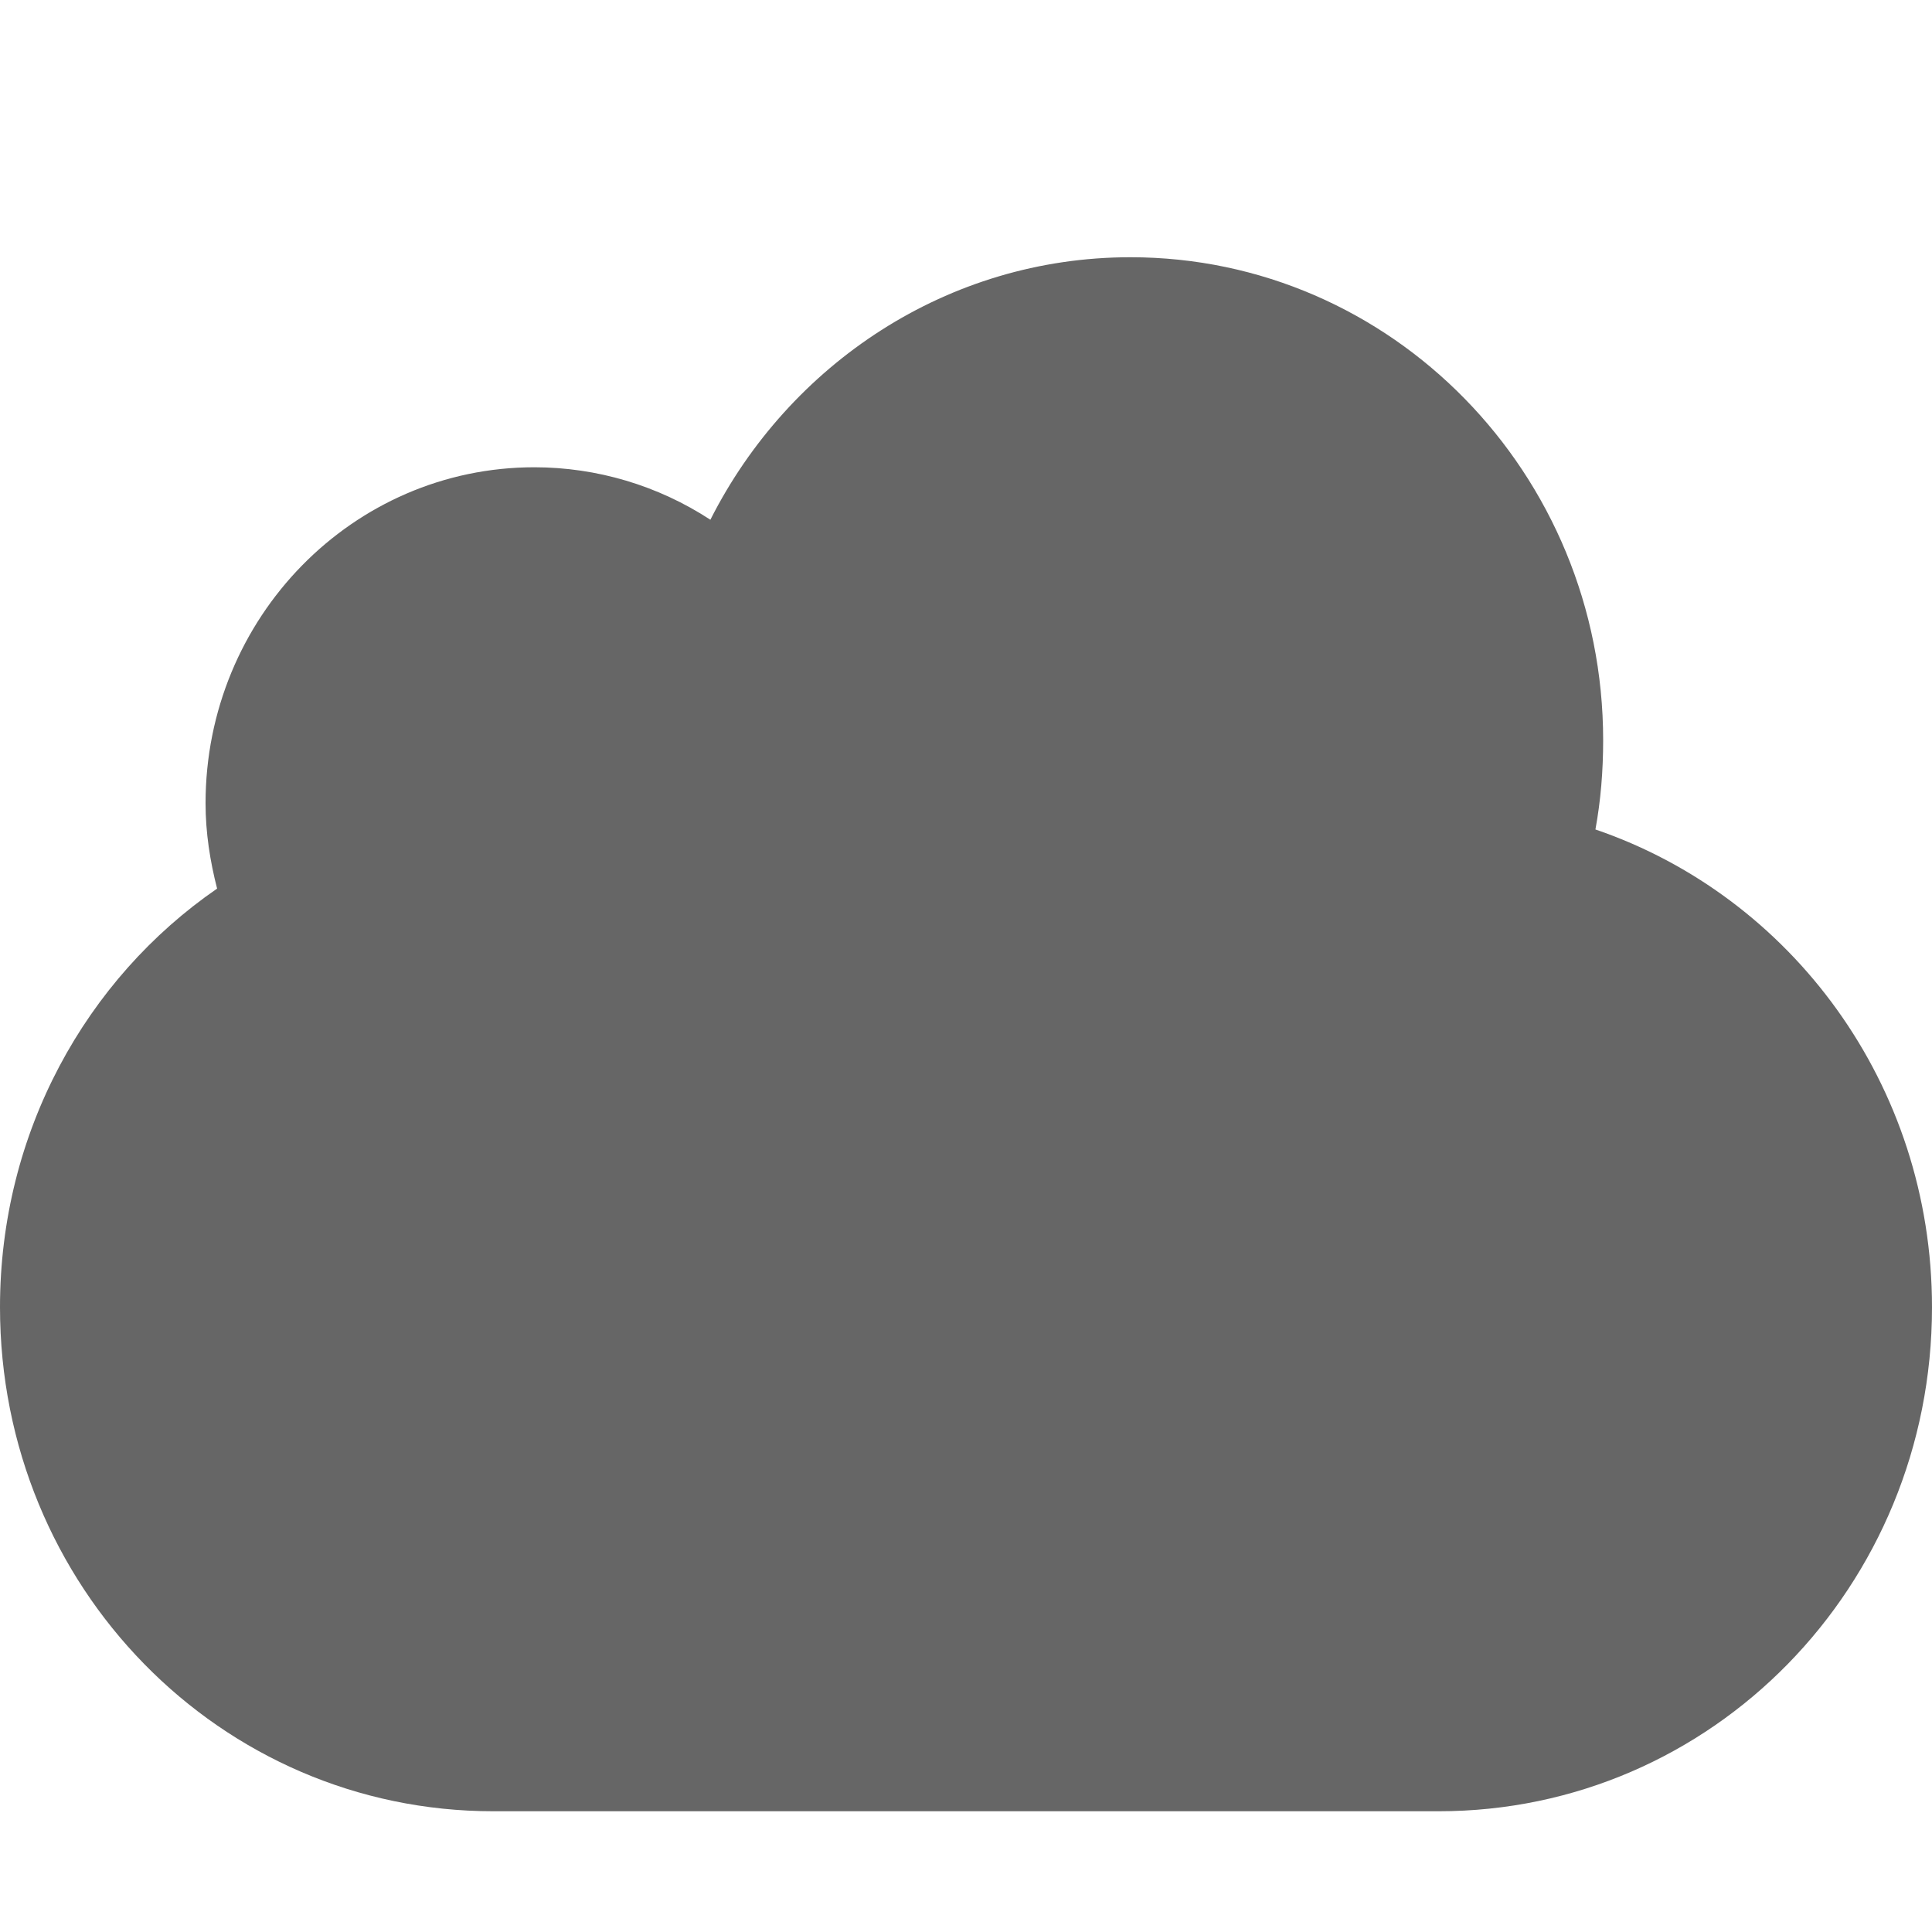
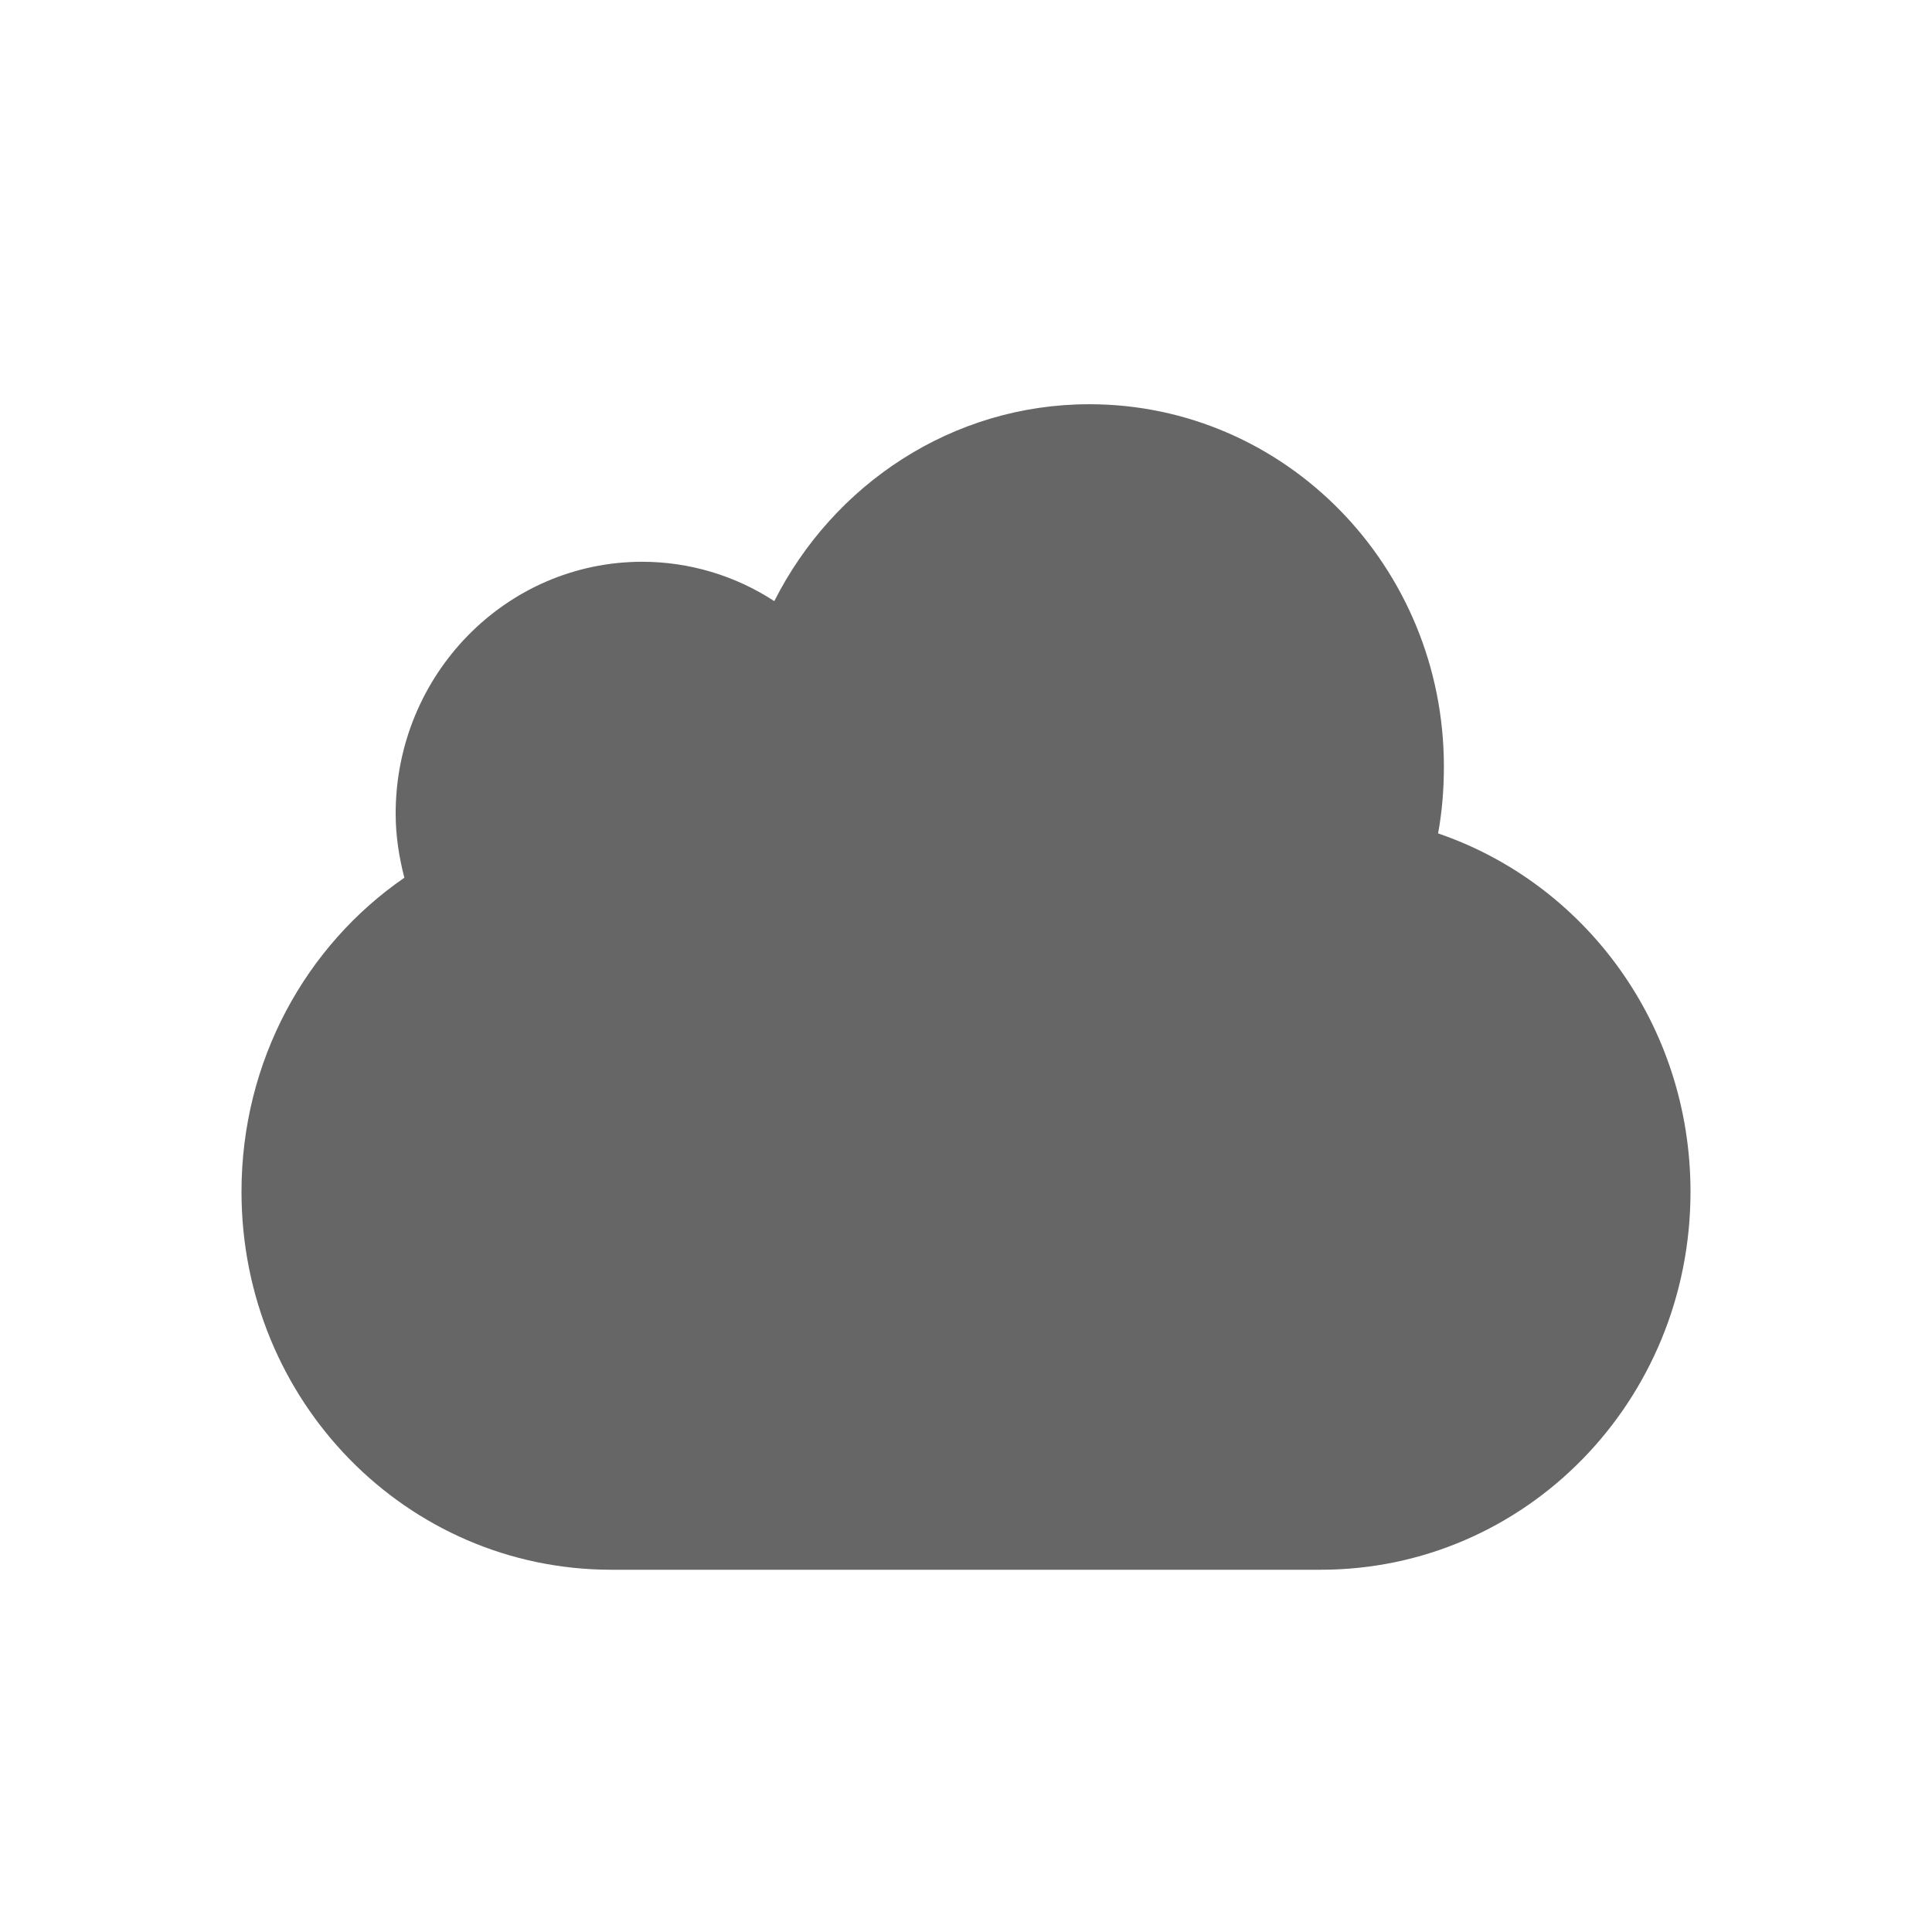
<svg xmlns="http://www.w3.org/2000/svg" height="48" width="48">
-   <path style="marker:none" d="M28.085 6.391c-4.547 0-8.484 2.66-10.436 6.522a8 8 0 0 0-4.372-1.304c-4.513 0-8.17 3.737-8.17 8.348 0 .733.113 1.442.287 2.12C2.134 24.321 0 28.142 0 32.477 0 39.415 5.466 45 12.255 45h23.49C42.535 45 48 39.415 48 32.478c0-5.54-3.5-10.21-8.362-11.87.132-.72.192-1.458.192-2.217 0-6.627-5.258-12-11.745-12z" color="#000" fill="#666" overflow="visible" />
+   <g transform="translate(-32 -612)">
+     <path color="#000" d="M59.064 622.043c-3.41 0-6.363 1.995-7.827 4.892a6 6 0 0 0-3.28-.978c-3.384 0-6.127 2.802-6.127 6.26 0 .55.085 1.082.216 1.59-2.445 1.684-4.046 4.55-4.046 7.8 0 5.204 4.1 9.393 9.191 9.393H64.81C69.9 651 74 646.811 74 641.608c0-4.155-2.625-7.657-6.271-8.902.099-.54.144-1.094.144-1.663 0-4.97-3.944-9-8.81-9z" fill="#666" overflow="visible" style="marker:none" />
+   </g>
</svg>
